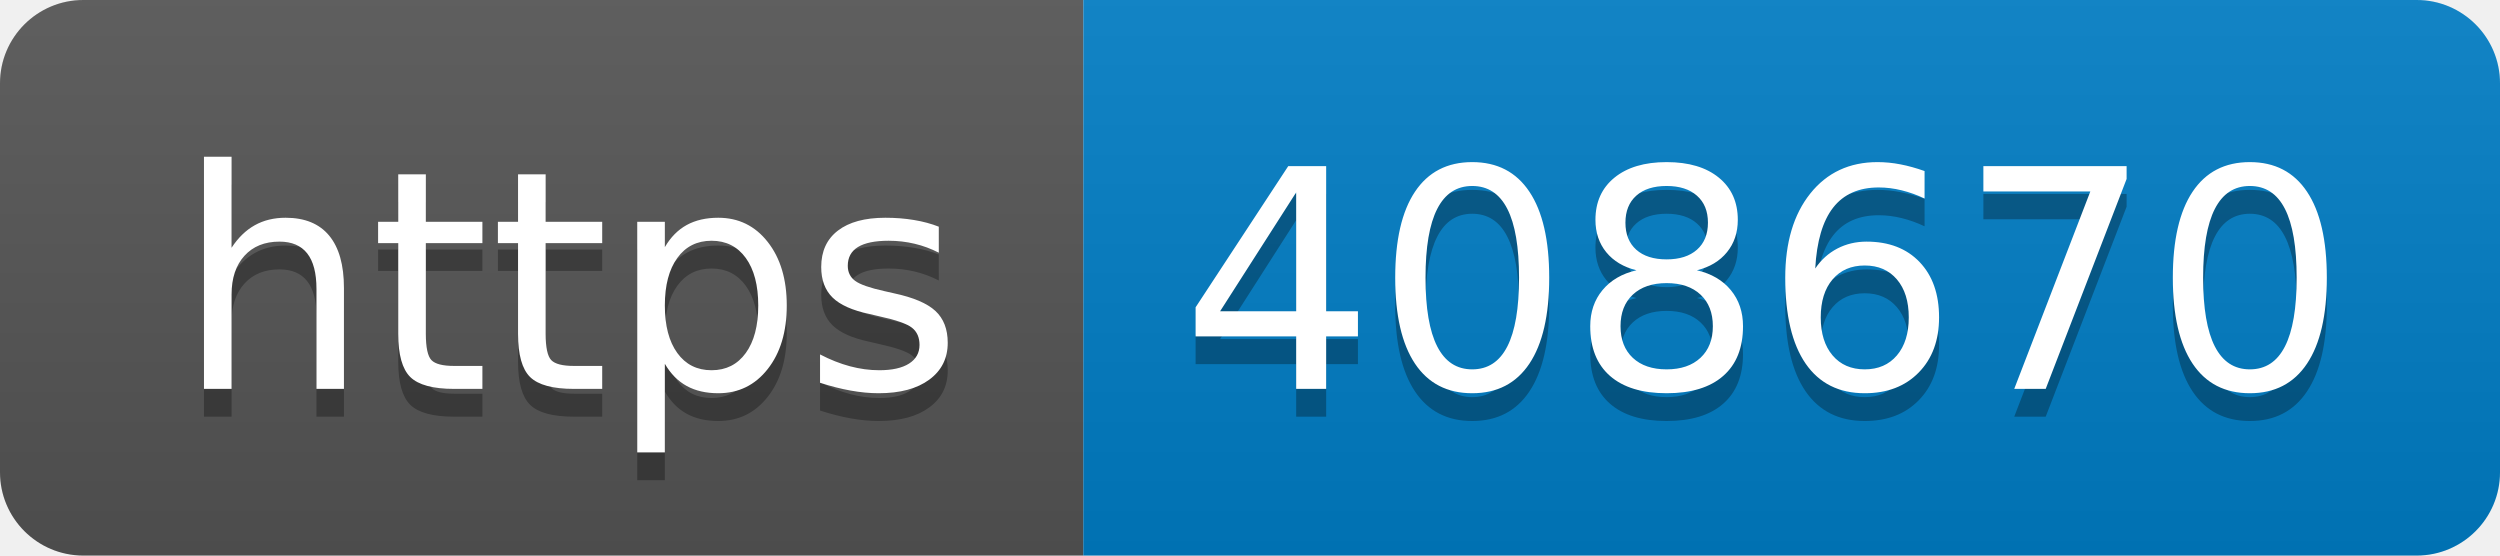
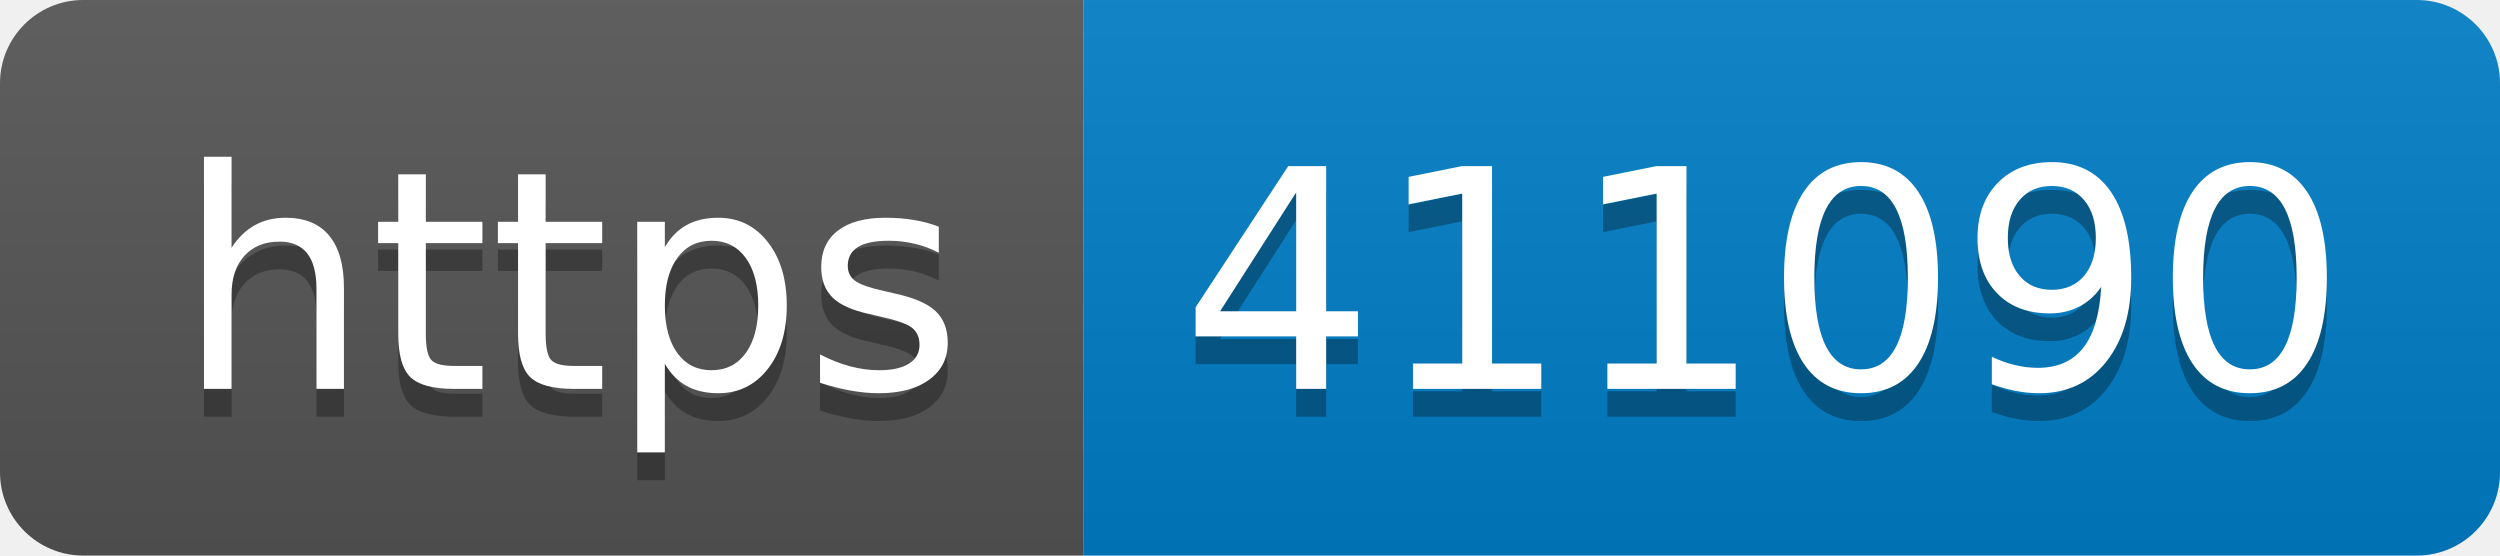
- <svg xmlns="http://www.w3.org/2000/svg" width="90" height="20" role="img" aria-label="https: 408670">
+ <svg xmlns="http://www.w3.org/2000/svg" width="90" height="20" role="img" aria-label="https: 411090">
  <linearGradient id="s" x2="0" y2="100%">
    <stop offset="0" stop-color="#bbb" stop-opacity=".1" />
    <stop offset="1" stop-opacity=".1" />
  </linearGradient>
  <clipPath id="r">
    <rect width="90" height="20" rx="3" fill="#fff" />
  </clipPath>
  <g clip-path="url(#r)">
    <rect width="39" height="20" fill="#555" />
    <rect x="39" width="51" height="20" fill="#007ec6" />
    <rect width="90" height="20" fill="url(#s)" />
  </g>
  <g fill="#fff" text-anchor="middle" font-family="Verdana,Geneva,DejaVu Sans,sans-serif" text-rendering="geometricPrecision" font-size="110">
    <text aria-hidden="true" x="205" y="150" fill="#010101" fill-opacity=".3" transform="scale(.1)" textLength="290">https</text>
    <text x="205" y="140" transform="scale(.1)" fill="#fff" textLength="290">https</text>
-     <text aria-hidden="true" x="635" y="150" fill="#010101" fill-opacity=".3" transform="scale(.1)" textLength="410">408670</text>
-     <text x="635" y="140" transform="scale(.1)" fill="#fff" textLength="410">408670</text>
+     <text aria-hidden="true" x="635" y="150" fill="#010101" fill-opacity=".3" transform="scale(.1)" textLength="410">411090</text>
+     <text x="635" y="140" transform="scale(.1)" fill="#fff" textLength="410">411090</text>
  </g>
</svg>
